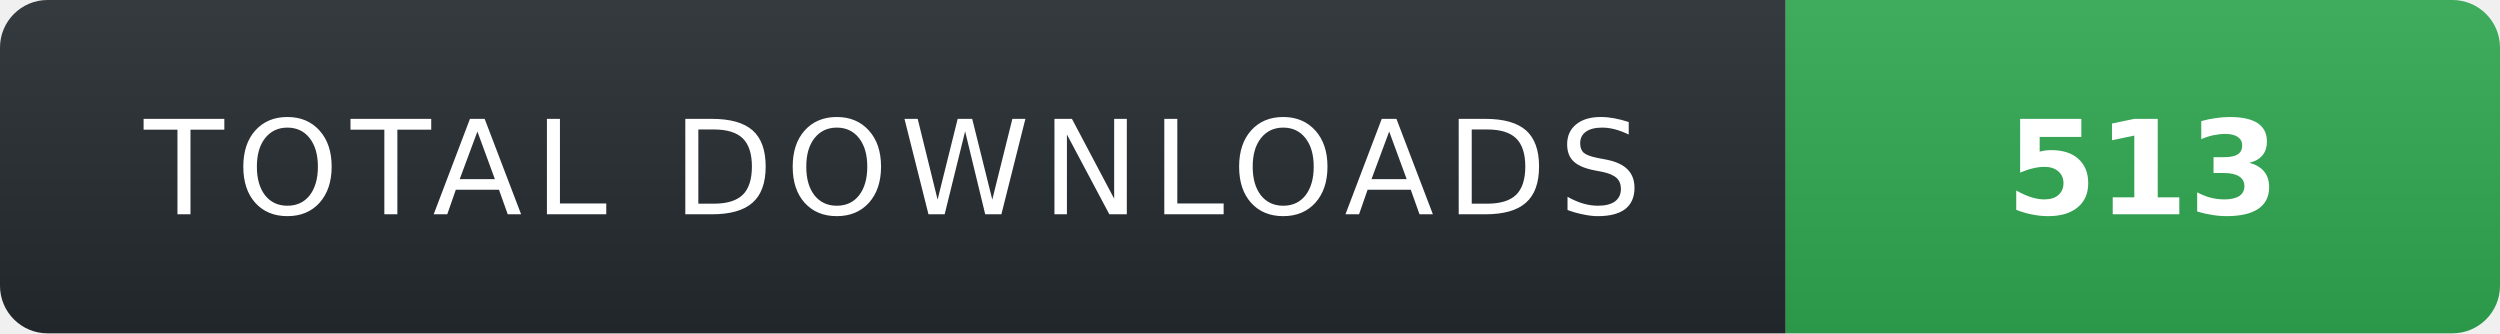
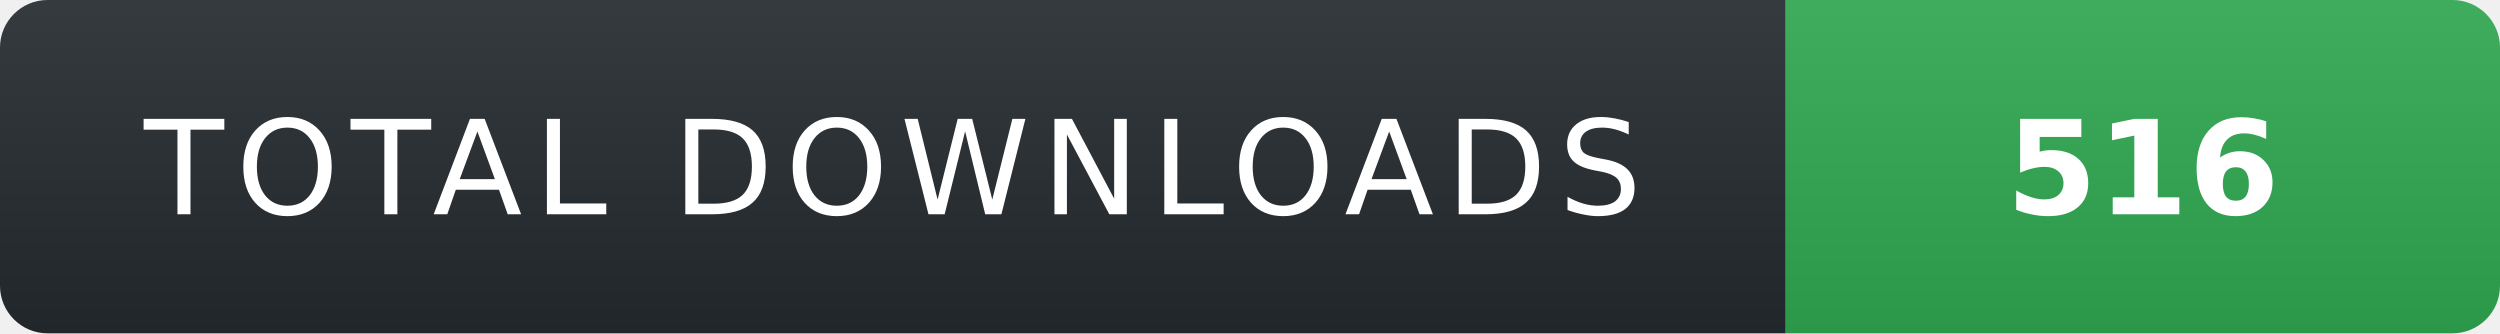
- <svg xmlns="http://www.w3.org/2000/svg" width="210" height="28" role="img" aria-label="TOTAL DOWNLOADS: 513">
+ <svg xmlns="http://www.w3.org/2000/svg" width="210" height="28" role="img" aria-label="TOTAL DOWNLOADS: 516">
  <linearGradient id="s" x2="0" y2="100%">
    <stop offset="0" stop-color="#fff" stop-opacity=".08" />
    <stop offset="1" stop-color="#000" stop-opacity=".08" />
  </linearGradient>
  <clipPath id="r">
    <rect width="210" height="28" rx="4" fill="#fff" />
  </clipPath>
  <g clip-path="url(#r)">
    <rect width="150" height="28" fill="#24292f" />
    <rect x="150" width="60" height="28" fill="#2ea44f" />
    <rect width="210" height="28" fill="url(#s)" />
  </g>
  <g fill="#fff" text-anchor="middle" font-family="Verdana,Geneva,DejaVu Sans,sans-serif" text-rendering="geometricPrecision" font-size="11">
    <text x="75" y="18" fill="#fff" letter-spacing="1">TOTAL DOWNLOADS</text>
-     <text x="180" y="18" fill="#fff" font-weight="700">513</text>
+     <text x="180" y="18" fill="#fff" font-weight="700">516</text>
  </g>
</svg>
